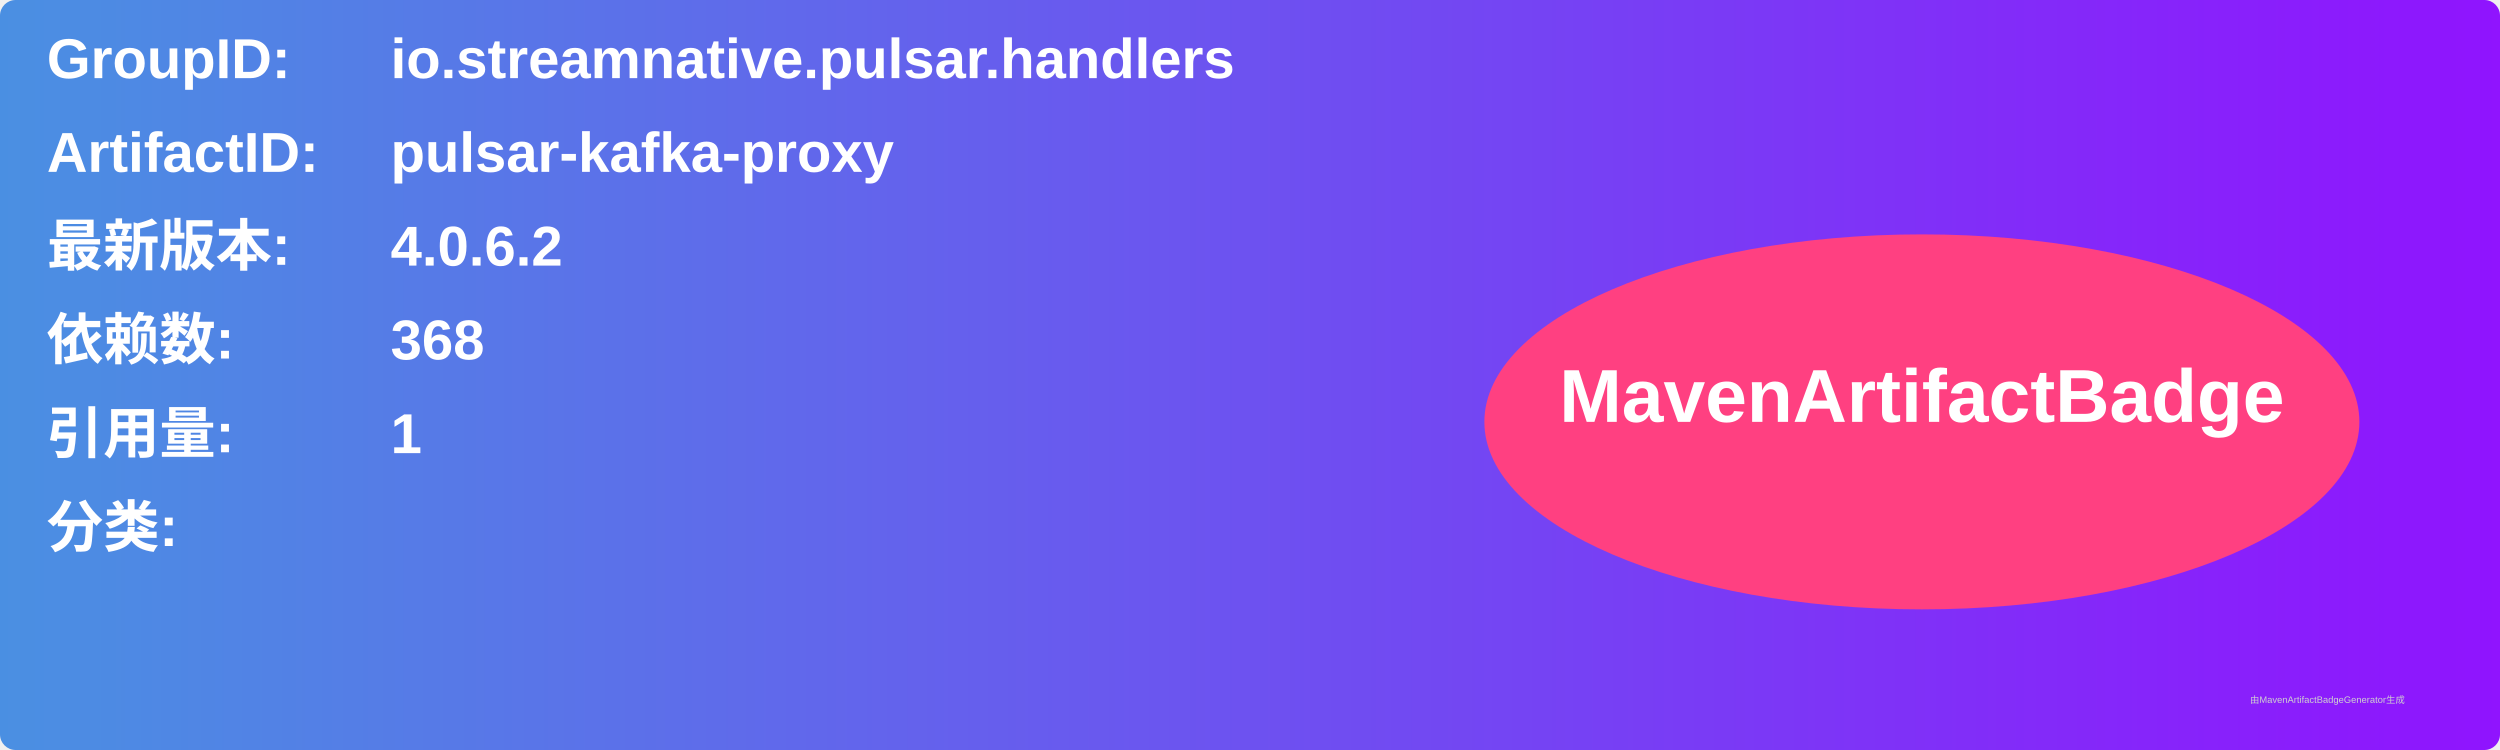
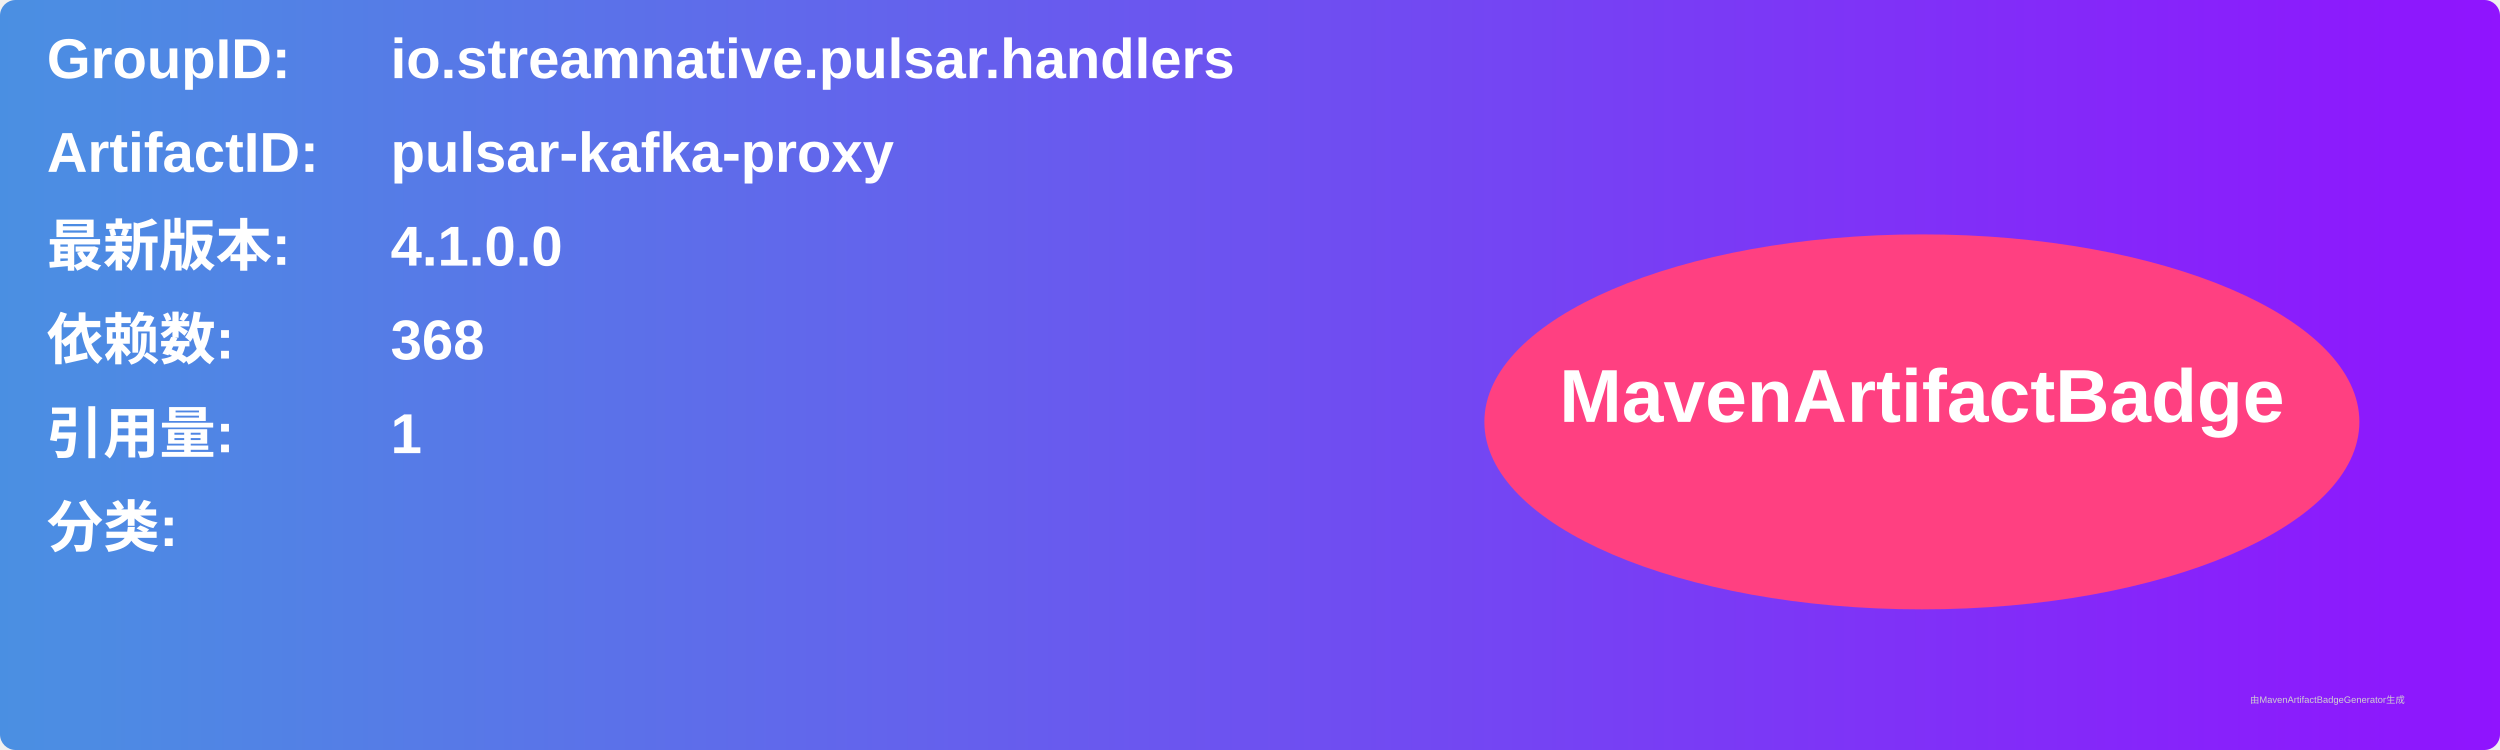
<svg xmlns="http://www.w3.org/2000/svg" width="800" height="240" viewBox="0 0 800 240">
  <linearGradient id="grad" x1="0%" y1="0%" x2="100%" y2="0%">
    <stop offset="0%" stop-color="#4a90e2" />
    <stop offset="100%" stop-color="#9013fe" />
  </linearGradient>
  <rect width="100%" height="100%" rx="5" ry="5" fill="url(#grad)" />
  <g transform="translate(15, 15)">
    <text x="0" y="10" font-family="Arial" font-size="18" fill="white" font-weight="bold" width="260">GroupID:</text>
    <text x="110" y="10" font-family="Arial" font-size="18" fill="white" font-weight="bold" width="460">io.streamnative.pulsar.handlers</text>
    <text x="0" y="40" font-family="Arial" font-size="18" fill="white" font-weight="bold" width="260">ArtifactID:</text>
    <text x="110" y="40" font-family="Arial" font-size="18" fill="white" font-weight="bold" width="460">pulsar-kafka-proxy</text>
    <text x="0" y="70" font-family="Arial" font-size="18" fill="white" font-weight="bold">最新版本:</text>
    <text x="110" y="70" font-family="Arial" font-size="18" fill="white" font-weight="bold">
-       <tspan font-weight="bold">4.0.6.2</tspan>
+       <tspan font-weight="bold">4.1.0.0</tspan>
    </text>
    <text x="0" y="100" font-family="Arial" font-size="18" fill="white" font-weight="bold">依赖数: </text>
    <text x="110" y="100" font-family="Arial" font-size="18" fill="white">
      <tspan font-weight="bold">368</tspan>
    </text>
    <text x="0" y="130" font-family="Arial" font-size="18" fill="white" font-weight="bold">引用量: </text>
    <text x="110" y="130" font-family="Arial" font-size="18" fill="white">
      <tspan font-weight="bold">1</tspan>
    </text>
    <text x="0" y="160" font-family="Arial" font-size="18" fill="white" font-weight="bold">分类:</text>
    <text x="10" y="190" font-family="Arial" font-size="10" fill="white">
      <tspan font-weight="bold" />
    </text>
    <ellipse cx="600" cy="120" rx="140" ry="60" fill="#ff4081" />
    <text x="600" y="120" text-anchor="middle" font-family="Arial" font-size="24" fill="white" font-weight="bold">MavenArtifactBadge</text>
  </g>
  <text x="720" y="225" font-family="Arial" font-size="3" fill="#d0d0d0">由MavenArtifactBadgeGenerator生成</text>
</svg>
